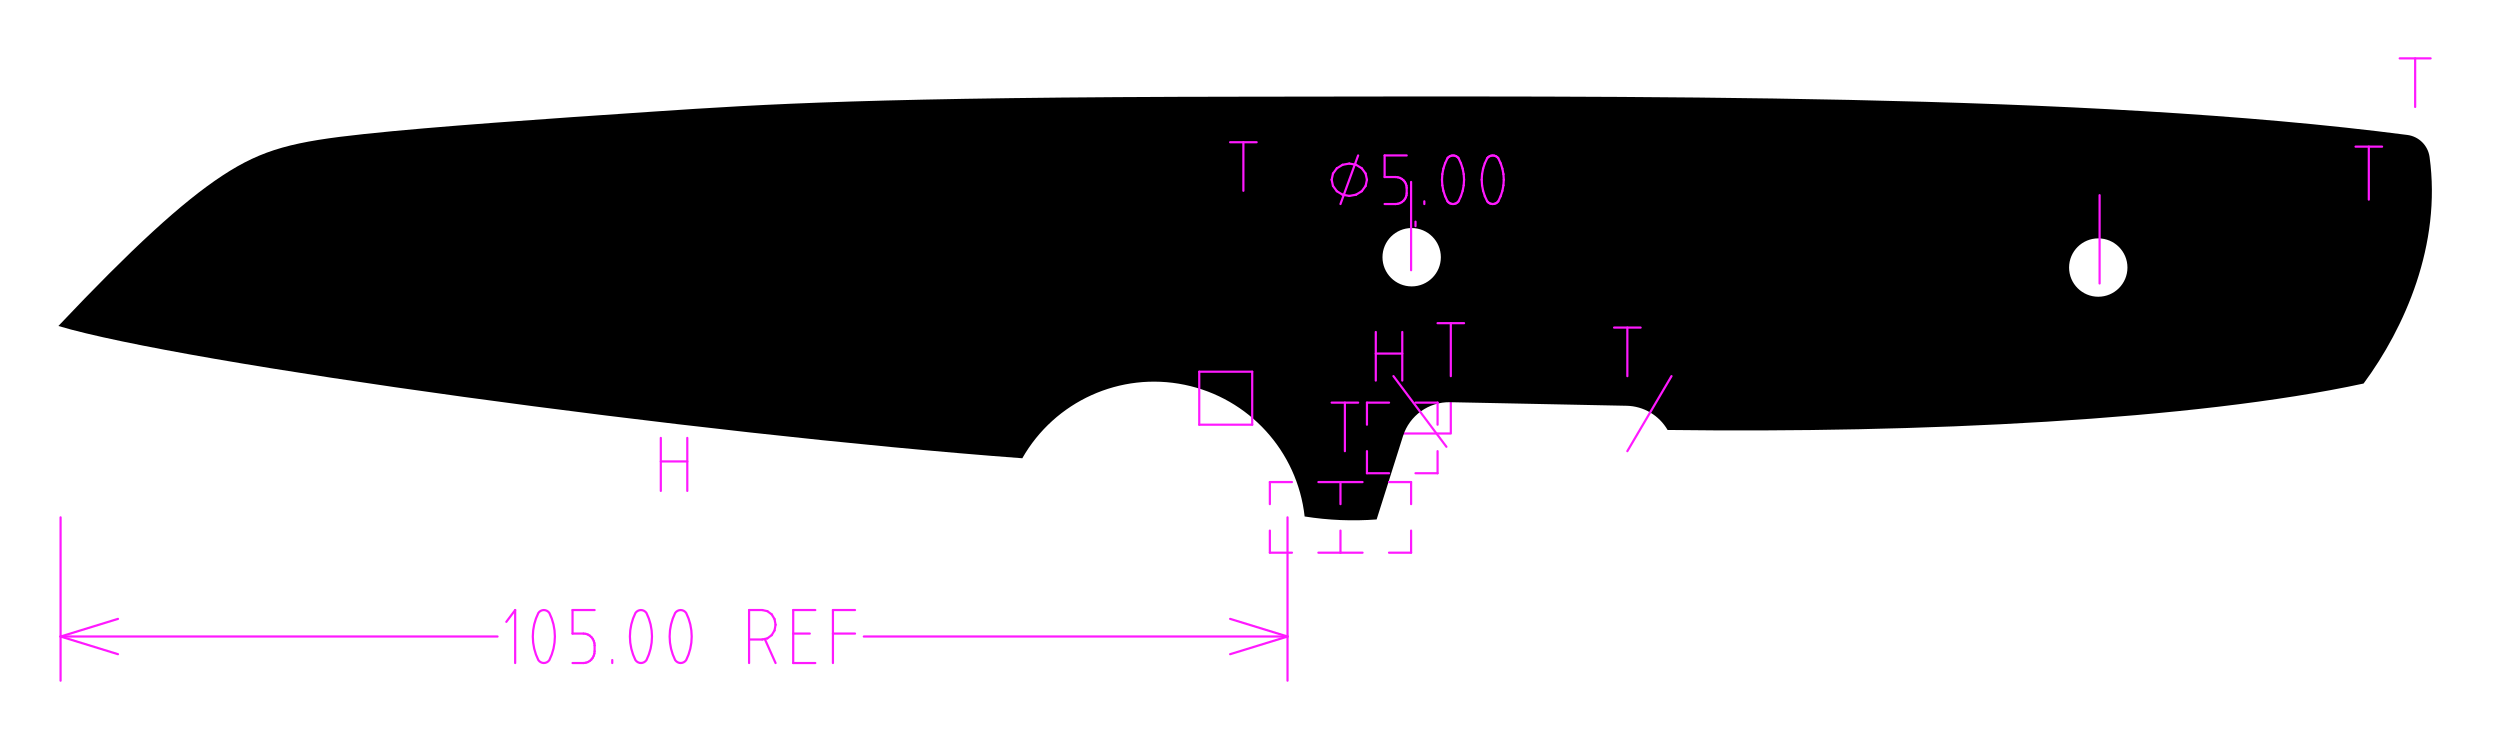
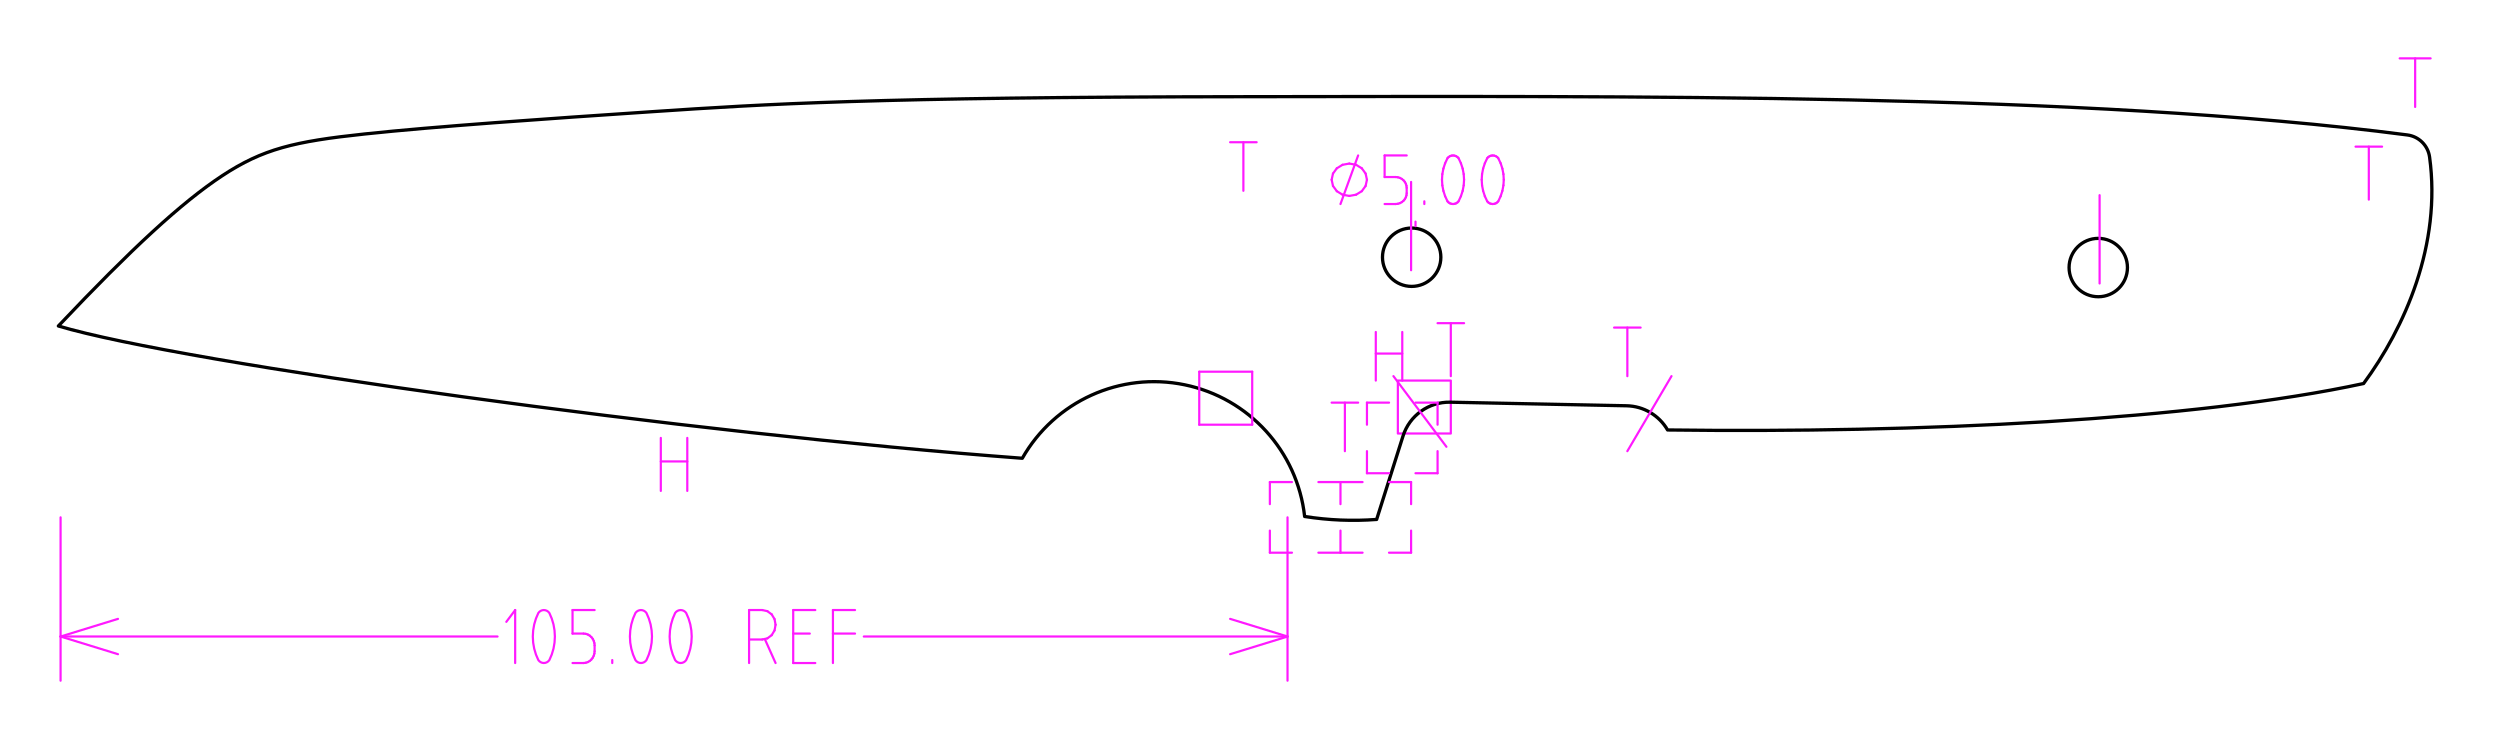
<svg xmlns="http://www.w3.org/2000/svg" width="214.146mm" height="63.305mm" viewBox="0 0 214.146 63.305">
  <style>
polygon {
shape-rendering:crispEdges;
stroke-width:0.214;
}
.s1 {
stroke:#000000;
stroke-width:0.284;
stroke-linecap:round;
stroke-linejoin:round;
fill:none;
}
.s2 {
stroke:#19b219;
stroke-width:0.284;
stroke-linecap:round;
stroke-linejoin:round;
fill:none;
}
.s3 {
stroke:#7f4c00;
stroke-width:0.284;
stroke-linecap:round;
stroke-linejoin:round;
fill:none;
}
.s4 {
stroke:#00cc00;
stroke-width:0.284;
stroke-linecap:round;
stroke-linejoin:round;
fill:none;
}
.s5 {
stroke:#000000;
stroke-width:0.189;
stroke-linecap:round;
stroke-linejoin:round;
fill:none;
}
.s6 {
stroke:#ff19ff;
stroke-width:0.189;
stroke-linecap:round;
stroke-linejoin:round;
fill:none;
}
.s7 {
stroke:#ff0000;
stroke-width:0.284;
stroke-linecap:round;
stroke-linejoin:round;
fill:none;
}
.s8 {
stroke:#ffff00;
stroke-width:0.284;
stroke-linecap:round;
stroke-linejoin:round;
fill:none;
}
.s9 {
stroke:#001919;
stroke-width:0.189;
stroke-linecap:round;
stroke-linejoin:round;
fill:none;
}
.sa {
stroke:#006666;
stroke-width:0.189;
stroke-linecap:round;
stroke-linejoin:round;
fill:none;
}
.sb {
stroke:#00ffff;
stroke-width:0.567;
stroke-linecap:round;
stroke-linejoin:round;
fill:none;
}
.sc {
stroke:#ff0000;
stroke-width:1.512;
stroke-linecap:round;
stroke-linejoin:round;
fill:none;
}
.sd {
stroke:#191919;
stroke-width:0.189;
stroke-linecap:round;
stroke-linejoin:round;
fill:none;
}
.se {
stroke:#000000;
stroke-width:0.189;
stroke-linecap:round;
stroke-linejoin:round;
stroke-dasharray:2.835,2.835;
fill:none;
}
.sf {
stroke:#000000;
stroke-width:0.567;
stroke-linecap:round;
stroke-linejoin:round;
fill:none;
}
</style>
  <path d="M124.274 32.598 L119.738,32.598 L119.738,37.134 L124.274,37.134 L124.274,32.598 " class="s6" />
  <path d="M47.058 52.508 L46.964,52.402 L46.850,52.323 L46.721,52.273 L46.585,52.256 L46.450,52.273 L46.321,52.323 L46.207,52.402 L46.113,52.508 L45.908,52.985 L45.760,53.485 L45.670,54.001 L45.640,54.524 L45.670,55.048 L45.760,55.564 L45.908,56.064 L46.113,56.541 L46.207,56.646 L46.321,56.726 L46.450,56.776 L46.585,56.793 L46.721,56.776 L46.850,56.726 L46.964,56.646 L47.058,56.541 L47.262,56.064 L47.411,55.564 L47.500,55.048 L47.530,54.524 L47.500,54.001 L47.411,53.485 L47.262,52.985 L47.058,52.508 " class="s6" />
  <path d="M55.375 52.508 L55.281,52.402 L55.167,52.323 L55.038,52.273 L54.902,52.256 L54.767,52.273 L54.638,52.323 L54.524,52.402 L54.430,52.508 L54.225,52.985 L54.077,53.485 L53.987,54.001 L53.957,54.524 L53.987,55.048 L54.077,55.564 L54.225,56.064 L54.430,56.541 L54.524,56.646 L54.638,56.726 L54.767,56.776 L54.902,56.793 L55.038,56.776 L55.167,56.726 L55.281,56.646 L55.375,56.541 L55.579,56.064 L55.728,55.564 L55.817,55.048 L55.848,54.524 L55.817,54.001 L55.728,53.485 L55.579,52.985 L55.375,52.508 " class="s6" />
  <path d="M58.777 52.508 L58.683,52.402 L58.569,52.323 L58.441,52.273 L58.305,52.256 L58.169,52.273 L58.041,52.323 L57.926,52.402 L57.832,52.508 L57.628,52.985 L57.480,53.485 L57.390,54.001 L57.360,54.524 L57.390,55.048 L57.480,55.564 L57.628,56.064 L57.832,56.541 L57.926,56.646 L58.041,56.726 L58.169,56.776 L58.305,56.793 L58.441,56.776 L58.569,56.726 L58.683,56.646 L58.777,56.541 L58.982,56.064 L59.130,55.564 L59.220,55.048 L59.250,54.524 L59.220,54.001 L59.130,53.485 L58.982,52.985 L58.777,52.508 " class="s6" />
-   <path d="M5.000 27.924 C15.627,31.106 59.367,37.154 87.568,39.254 A12.982,12.982 0 0,1 101.473,32.960 A12.982,12.982 0 0,1 111.753,44.241 A26.614,26.614 0 0,0 117.920,44.495 L120.180,37.351 A4.153,4.153 0 0,1 124.223,34.451 L139.332,34.758 A4.153,4.153 0 0,1 142.842,36.830 C164.457,37.112 187.947,35.987 202.462,32.852 C205.989,28.075 209.146,20.945 208.113,13.447 A2.206,2.206 0 0,0 206.212,11.560 C178.568,7.960 139.670,8.248 106.590,8.282 C74.846,8.315 65.416,8.926 56.016,9.556 C46.617,10.186 37.249,10.835 31.224,11.478 C25.199,12.121 22.518,12.759 19.039,15.050 C15.560,17.341 11.284,21.285 5.000,27.924 M123.421 22.033 A2.500,2.500 0 0,1 120.921,24.533 A2.500,2.500 0 0,1 118.421,22.033 A2.500,2.500 0 0,1 120.921,19.533 A2.500,2.500 0 0,1 123.421,22.033 M182.234 22.918 A2.500,2.500 0 0,1 179.734,25.418 A2.500,2.500 0 0,1 177.234,22.918 A2.500,2.500 0 0,1 179.734,20.418 A2.500,2.500 0 0,1 182.234,22.918 " class="s0" />
+   <path d="M5.000 27.924 C15.627,31.106 59.367,37.154 87.568,39.254 A12.982,12.982 0 0,1 101.473,32.960 A12.982,12.982 0 0,1 111.753,44.241 A26.614,26.614 0 0,0 117.920,44.495 L120.180,37.351 A4.153,4.153 0 0,1 124.223,34.451 L139.332,34.758 A4.153,4.153 0 0,1 142.842,36.830 C164.457,37.112 187.947,35.987 202.462,32.852 C205.989,28.075 209.146,20.945 208.113,13.447 A2.206,2.206 0 0,0 206.212,11.560 C178.568,7.960 139.670,8.248 106.590,8.282 C74.846,8.315 65.416,8.926 56.016,9.556 C46.617,10.186 37.249,10.835 31.224,11.478 C25.199,12.121 22.518,12.759 19.039,15.050 C15.560,17.341 11.284,21.285 5.000,27.924 M123.421 22.033 A2.500,2.500 0 0,1 120.921,24.533 A2.500,2.500 0 0,1 118.421,22.033 A2.500,2.500 0 0,1 120.921,19.533 A2.500,2.500 0 0,1 123.421,22.033 M182.234 22.918 A2.500,2.500 0 0,1 179.734,25.418 A2.500,2.500 0 0,1 177.234,22.918 A2.500,2.500 0 0,1 179.734,20.418 A2.500,2.500 0 0,1 182.234,22.918 " class="s1" />
  <path d="M114.823 41.293 L114.823,43.183 " class="s6" />
  <path d="M114.823 41.293 L112.933,41.293 " class="s6" />
  <path d="M108.774 41.293 L110.665,41.293 " class="s6" />
  <path d="M108.774 41.293 L108.774,43.183 " class="s6" />
  <path d="M108.774 47.341 L108.774,45.451 " class="s6" />
  <path d="M108.774 47.341 L110.665,47.341 " class="s6" />
  <path d="M114.823 47.341 L112.933,47.341 " class="s6" />
  <path d="M114.823 47.341 L114.823,45.451 " class="s6" />
  <path d="M143.177 32.220 L139.396,38.646 " class="s6" />
  <path d="M119.360 32.220 L123.896,38.268 " class="s6" />
  <path d="M114.067 34.488 L116.335,34.488 " class="s6" />
  <path d="M115.201 34.488 L115.201,38.646 " class="s6" />
  <path d="M123.140 27.683 L125.409,27.683 " class="s6" />
  <path d="M124.274 27.683 L124.274,32.220 " class="s6" />
  <path d="M138.262 28.061 L140.531,28.061 " class="s6" />
  <path d="M139.396 28.061 L139.396,32.220 " class="s6" />
  <path d="M123.140 34.488 L123.140,36.378 " class="s6" />
  <path d="M123.140 34.488 L121.250,34.488 " class="s6" />
  <path d="M117.091 34.488 L118.982,34.488 " class="s6" />
  <path d="M117.091 34.488 L117.091,36.378 " class="s6" />
  <path d="M117.091 40.537 L117.091,38.646 " class="s6" />
  <path d="M117.091 40.537 L118.982,40.537 " class="s6" />
  <path d="M123.140 40.537 L121.250,40.537 " class="s6" />
  <path d="M123.140 40.537 L123.140,38.646 " class="s6" />
  <path d="M120.872 41.293 L120.872,43.183 " class="s6" />
  <path d="M120.872 41.293 L118.982,41.293 " class="s6" />
  <path d="M114.823 41.293 L116.713,41.293 " class="s6" />
  <path d="M114.823 47.341 L116.713,47.341 " class="s6" />
  <path d="M120.872 47.341 L118.982,47.341 " class="s6" />
  <path d="M120.872 47.341 L120.872,45.451 " class="s6" />
  <path d="M117.848 32.598 L117.848,28.439 " class="s6" />
  <path d="M120.116 32.598 L120.116,28.439 " class="s6" />
  <path d="M117.848 30.287 L120.116,30.287 " class="s6" />
  <path d="M201.774 12.561 L204.043,12.561 " class="s6" />
  <path d="M202.909 12.561 L202.909,17.098 " class="s6" />
  <path d="M205.555 5.000 L208.201,5.000 " class="s6" />
  <path d="M206.878 5.000 L206.878,9.159 " class="s6" />
  <path d="M105.372 12.183 L107.640,12.183 " class="s6" />
  <path d="M106.506 12.183 L106.506,16.341 " class="s6" />
  <path d="M56.604 42.049 L56.604,37.512 " class="s6" />
  <path d="M58.872 42.049 L58.872,37.512 " class="s6" />
  <path d="M56.604 39.528 L58.872,39.528 " class="s6" />
  <path d="M5.189 44.317 L5.189,58.305 " class="s6" />
  <path d="M110.287 44.317 L110.287,58.305 " class="s6" />
  <path d="M5.189 54.524 L42.616,54.524 " class="s6" />
  <path d="M73.994 54.524 L110.287,54.524 " class="s6" />
  <path d="M110.287 54.524 L105.372,53.012 " class="s6" />
  <path d="M5.189 54.524 L10.104,56.037 " class="s6" />
  <path d="M5.189 54.524 L10.104,53.012 " class="s6" />
  <path d="M110.287 54.524 L105.372,56.037 " class="s6" />
  <path d="M43.372 53.264 L44.128,52.256 " class="s6" />
  <path d="M44.128 52.256 L44.128,56.793 " class="s6" />
  <path d="M50.933 52.256 L49.043,52.256 " class="s6" />
  <path d="M49.043 52.256 L49.043,54.272 " class="s6" />
  <path d="M49.043 54.272 L49.988,54.272 " class="s6" />
  <path d="M49.988 54.272 L50.172,54.293 " class="s6" />
  <path d="M50.172 54.293 L50.348,54.351 " class="s6" />
  <path d="M50.348 54.351 L50.511,54.444 " class="s6" />
  <path d="M50.511 54.444 L50.654,54.570 " class="s6" />
  <path d="M50.654 54.570 L50.772,54.722 " class="s6" />
  <path d="M50.772 54.722 L50.859,54.896 " class="s6" />
  <path d="M50.859 54.896 L50.914,55.084 " class="s6" />
  <path d="M50.914 55.084 L50.933,55.280 " class="s6" />
  <path d="M50.933 55.280 L50.933,55.785 " class="s6" />
  <path d="M50.933 55.785 L50.914,55.981 " class="s6" />
  <path d="M50.914 55.981 L50.859,56.169 " class="s6" />
  <path d="M50.859 56.169 L50.772,56.343 " class="s6" />
  <path d="M50.772 56.343 L50.654,56.495 " class="s6" />
  <path d="M50.654 56.495 L50.511,56.621 " class="s6" />
  <path d="M50.511 56.621 L50.348,56.714 " class="s6" />
  <path d="M50.348 56.714 L50.172,56.772 " class="s6" />
  <path d="M50.172 56.772 L49.988,56.793 " class="s6" />
  <path d="M49.988 56.793 L49.043,56.793 " class="s6" />
  <path d="M52.445 56.793 L52.445,56.541 " class="s6" />
  <path d="M64.165 56.793 L64.165,52.256 " class="s6" />
  <path d="M64.165 52.256 L65.299,52.256 " class="s6" />
  <path d="M65.299 52.256 L65.733,52.352 " class="s6" />
  <path d="M65.733 52.352 L66.101,52.625 " class="s6" />
  <path d="M66.101 52.625 L66.347,53.034 " class="s6" />
  <path d="M66.347 53.034 L66.433,53.516 " class="s6" />
  <path d="M66.433 53.516 L66.347,53.999 " class="s6" />
  <path d="M66.347 53.999 L66.101,54.407 " class="s6" />
  <path d="M66.101 54.407 L65.733,54.681 " class="s6" />
  <path d="M65.733 54.681 L65.299,54.776 " class="s6" />
  <path d="M65.299 54.776 L64.165,54.776 " class="s6" />
  <path d="M66.433 56.793 L65.517,54.751 " class="s6" />
  <path d="M69.835 56.793 L67.945,56.793 " class="s6" />
  <path d="M67.945 56.793 L67.945,52.256 " class="s6" />
  <path d="M67.945 52.256 L69.835,52.256 " class="s6" />
  <path d="M67.945 54.272 L69.363,54.272 " class="s6" />
  <path d="M71.348 56.793 L71.348,52.256 " class="s6" />
  <path d="M71.348 52.256 L73.238,52.256 " class="s6" />
  <path d="M71.348 54.272 L73.238,54.272 " class="s6" />
  <path d="M121.250 18.988 L121.250,19.366 " class="s6" />
  <path d="M114.823 17.476 L116.335,13.317 " class="s6" />
  <path d="M120.494 13.317 L118.604,13.317 " class="s6" />
  <path d="M118.604 13.317 L118.604,15.165 " class="s6" />
  <path d="M118.604 15.165 L119.549,15.165 " class="s6" />
  <path d="M119.549 15.165 L119.733,15.184 " class="s6" />
  <path d="M119.733 15.184 L119.909,15.237 " class="s6" />
  <path d="M119.909 15.237 L120.072,15.323 " class="s6" />
  <path d="M120.072 15.323 L120.215,15.438 " class="s6" />
  <path d="M120.215 15.438 L120.333,15.578 " class="s6" />
  <path d="M120.333 15.578 L120.420,15.737 " class="s6" />
  <path d="M120.420 15.737 L120.475,15.910 " class="s6" />
  <path d="M120.475 15.910 L120.494,16.089 " class="s6" />
  <path d="M120.494 16.089 L120.494,16.551 " class="s6" />
  <path d="M120.494 16.551 L120.475,16.731 " class="s6" />
  <path d="M120.475 16.731 L120.420,16.904 " class="s6" />
  <path d="M120.420 16.904 L120.333,17.063 " class="s6" />
  <path d="M120.333 17.063 L120.215,17.203 " class="s6" />
  <path d="M120.215 17.203 L120.072,17.318 " class="s6" />
  <path d="M120.072 17.318 L119.909,17.403 " class="s6" />
  <path d="M119.909 17.403 L119.733,17.457 " class="s6" />
  <path d="M119.733 17.457 L119.549,17.476 " class="s6" />
  <path d="M119.549 17.476 L118.604,17.476 " class="s6" />
  <path d="M122.006 17.476 L122.006,17.245 " class="s6" />
  <path d="M120.872 15.585 L120.872,23.146 " class="s6" />
  <path d="M179.848 16.720 L179.848,24.280 " class="s6" />
  <path d="M114.067 15.396 L114.182,14.866 " class="s6" />
  <path d="M114.182 14.866 L114.510,14.416 " class="s6" />
  <path d="M114.510 14.416 L115.001,14.116 " class="s6" />
  <path d="M115.001 14.116 L115.579,14.010 " class="s6" />
  <path d="M115.579 14.010 L116.158,14.116 " class="s6" />
  <path d="M116.158 14.116 L116.649,14.416 " class="s6" />
  <path d="M116.649 14.416 L116.976,14.866 " class="s6" />
  <path d="M116.976 14.866 L117.091,15.396 " class="s6" />
  <path d="M117.091 15.396 L116.976,15.927 " class="s6" />
  <path d="M116.976 15.927 L116.649,16.377 " class="s6" />
  <path d="M116.649 16.377 L116.158,16.677 " class="s6" />
  <path d="M116.158 16.677 L115.579,16.783 " class="s6" />
  <path d="M115.579 16.783 L115.001,16.677 " class="s6" />
  <path d="M115.001 16.677 L114.510,16.377 " class="s6" />
  <path d="M114.510 16.377 L114.182,15.927 " class="s6" />
  <path d="M114.182 15.927 L114.067,15.396 " class="s6" />
  <path d="M124.936 13.548 L125.140,13.985 " class="s6" />
  <path d="M125.140 13.985 L125.289,14.444 " class="s6" />
  <path d="M125.289 14.444 L125.378,14.916 " class="s6" />
  <path d="M125.378 14.916 L125.409,15.396 " class="s6" />
  <path d="M125.409 15.396 L125.378,15.876 " class="s6" />
  <path d="M125.378 15.876 L125.289,16.349 " class="s6" />
  <path d="M125.289 16.349 L125.140,16.807 " class="s6" />
  <path d="M125.140 16.807 L124.936,17.245 " class="s6" />
  <path d="M124.936 17.245 L124.842,17.341 " class="s6" />
  <path d="M124.842 17.341 L124.728,17.415 " class="s6" />
  <path d="M124.728 17.415 L124.599,17.460 " class="s6" />
  <path d="M124.599 17.460 L124.463,17.476 " class="s6" />
  <path d="M124.463 17.476 L124.328,17.460 " class="s6" />
  <path d="M124.328 17.460 L124.199,17.415 " class="s6" />
  <path d="M124.199 17.415 L124.085,17.341 " class="s6" />
  <path d="M124.085 17.341 L123.991,17.245 " class="s6" />
  <path d="M123.991 17.245 L123.786,16.807 " class="s6" />
  <path d="M123.786 16.807 L123.638,16.349 " class="s6" />
  <path d="M123.638 16.349 L123.548,15.876 " class="s6" />
  <path d="M123.548 15.876 L123.518,15.396 " class="s6" />
  <path d="M123.518 15.396 L123.548,14.916 " class="s6" />
  <path d="M123.548 14.916 L123.638,14.444 " class="s6" />
  <path d="M123.638 14.444 L123.786,13.985 " class="s6" />
  <path d="M123.786 13.985 L123.991,13.548 " class="s6" />
  <path d="M123.991 13.548 L124.085,13.451 " class="s6" />
  <path d="M124.085 13.451 L124.199,13.378 " class="s6" />
  <path d="M124.199 13.378 L124.328,13.333 " class="s6" />
  <path d="M124.328 13.333 L124.463,13.317 " class="s6" />
  <path d="M124.463 13.317 L124.599,13.333 " class="s6" />
  <path d="M124.599 13.333 L124.728,13.378 " class="s6" />
  <path d="M124.728 13.378 L124.842,13.451 " class="s6" />
  <path d="M124.842 13.451 L124.936,13.548 " class="s6" />
  <path d="M128.338 13.548 L128.543,13.985 " class="s6" />
  <path d="M128.543 13.985 L128.691,14.444 " class="s6" />
  <path d="M128.691 14.444 L128.781,14.916 " class="s6" />
  <path d="M128.781 14.916 L128.811,15.396 " class="s6" />
  <path d="M128.811 15.396 L128.781,15.876 " class="s6" />
  <path d="M128.781 15.876 L128.691,16.349 " class="s6" />
  <path d="M128.691 16.349 L128.543,16.807 " class="s6" />
  <path d="M128.543 16.807 L128.338,17.245 " class="s6" />
  <path d="M128.338 17.245 L128.244,17.341 " class="s6" />
  <path d="M128.244 17.341 L128.130,17.415 " class="s6" />
  <path d="M128.130 17.415 L128.002,17.460 " class="s6" />
  <path d="M128.002 17.460 L127.866,17.476 " class="s6" />
  <path d="M127.866 17.476 L127.730,17.460 " class="s6" />
  <path d="M127.730 17.460 L127.602,17.415 " class="s6" />
  <path d="M127.602 17.415 L127.487,17.341 " class="s6" />
  <path d="M127.487 17.341 L127.393,17.245 " class="s6" />
  <path d="M127.393 17.245 L127.189,16.807 " class="s6" />
  <path d="M127.189 16.807 L127.041,16.349 " class="s6" />
  <path d="M127.041 16.349 L126.951,15.876 " class="s6" />
  <path d="M126.951 15.876 L126.921,15.396 " class="s6" />
  <path d="M126.921 15.396 L126.951,14.916 " class="s6" />
  <path d="M126.951 14.916 L127.041,14.444 " class="s6" />
  <path d="M127.041 14.444 L127.189,13.985 " class="s6" />
  <path d="M127.189 13.985 L127.393,13.548 " class="s6" />
  <path d="M127.393 13.548 L127.487,13.451 " class="s6" />
  <path d="M127.487 13.451 L127.602,13.378 " class="s6" />
  <path d="M127.602 13.378 L127.730,13.333 " class="s6" />
  <path d="M127.730 13.333 L127.866,13.317 " class="s6" />
  <path d="M127.866 13.317 L128.002,13.333 " class="s6" />
  <path d="M128.002 13.333 L128.130,13.378 " class="s6" />
  <path d="M128.130 13.378 L128.244,13.451 " class="s6" />
  <path d="M128.244 13.451 L128.338,13.548 " class="s6" />
  <path d="M107.262 31.841 L107.262,36.378 " class="s6" />
  <path d="M107.262 36.378 L102.726,36.378 " class="s6" />
  <path d="M102.726 36.378 L102.726,31.841 " class="s6" />
  <path d="M102.726 31.841 L107.262,31.841 " class="s6" />
</svg>
